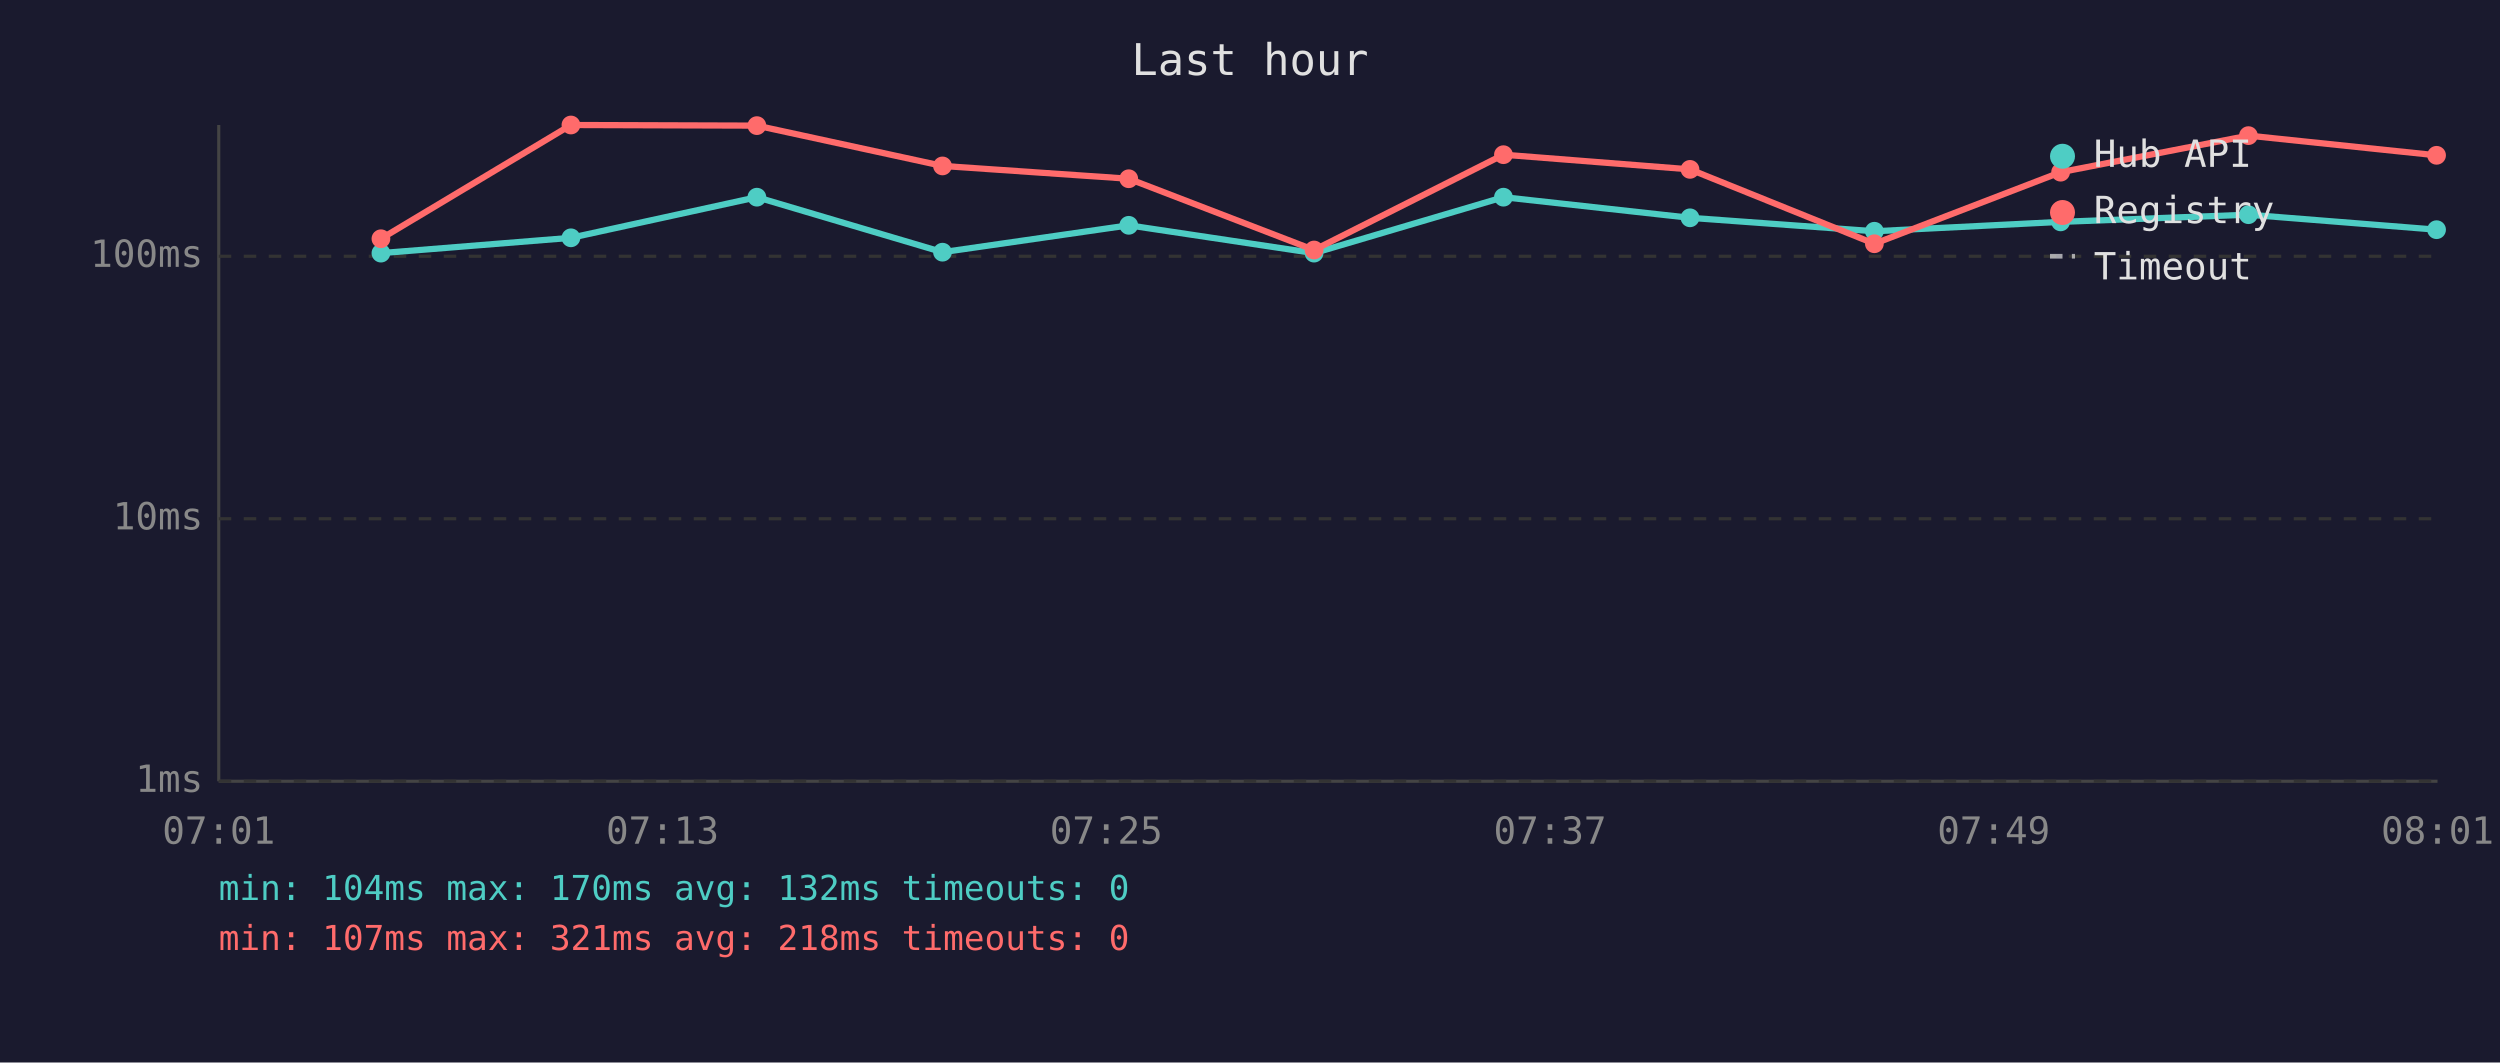
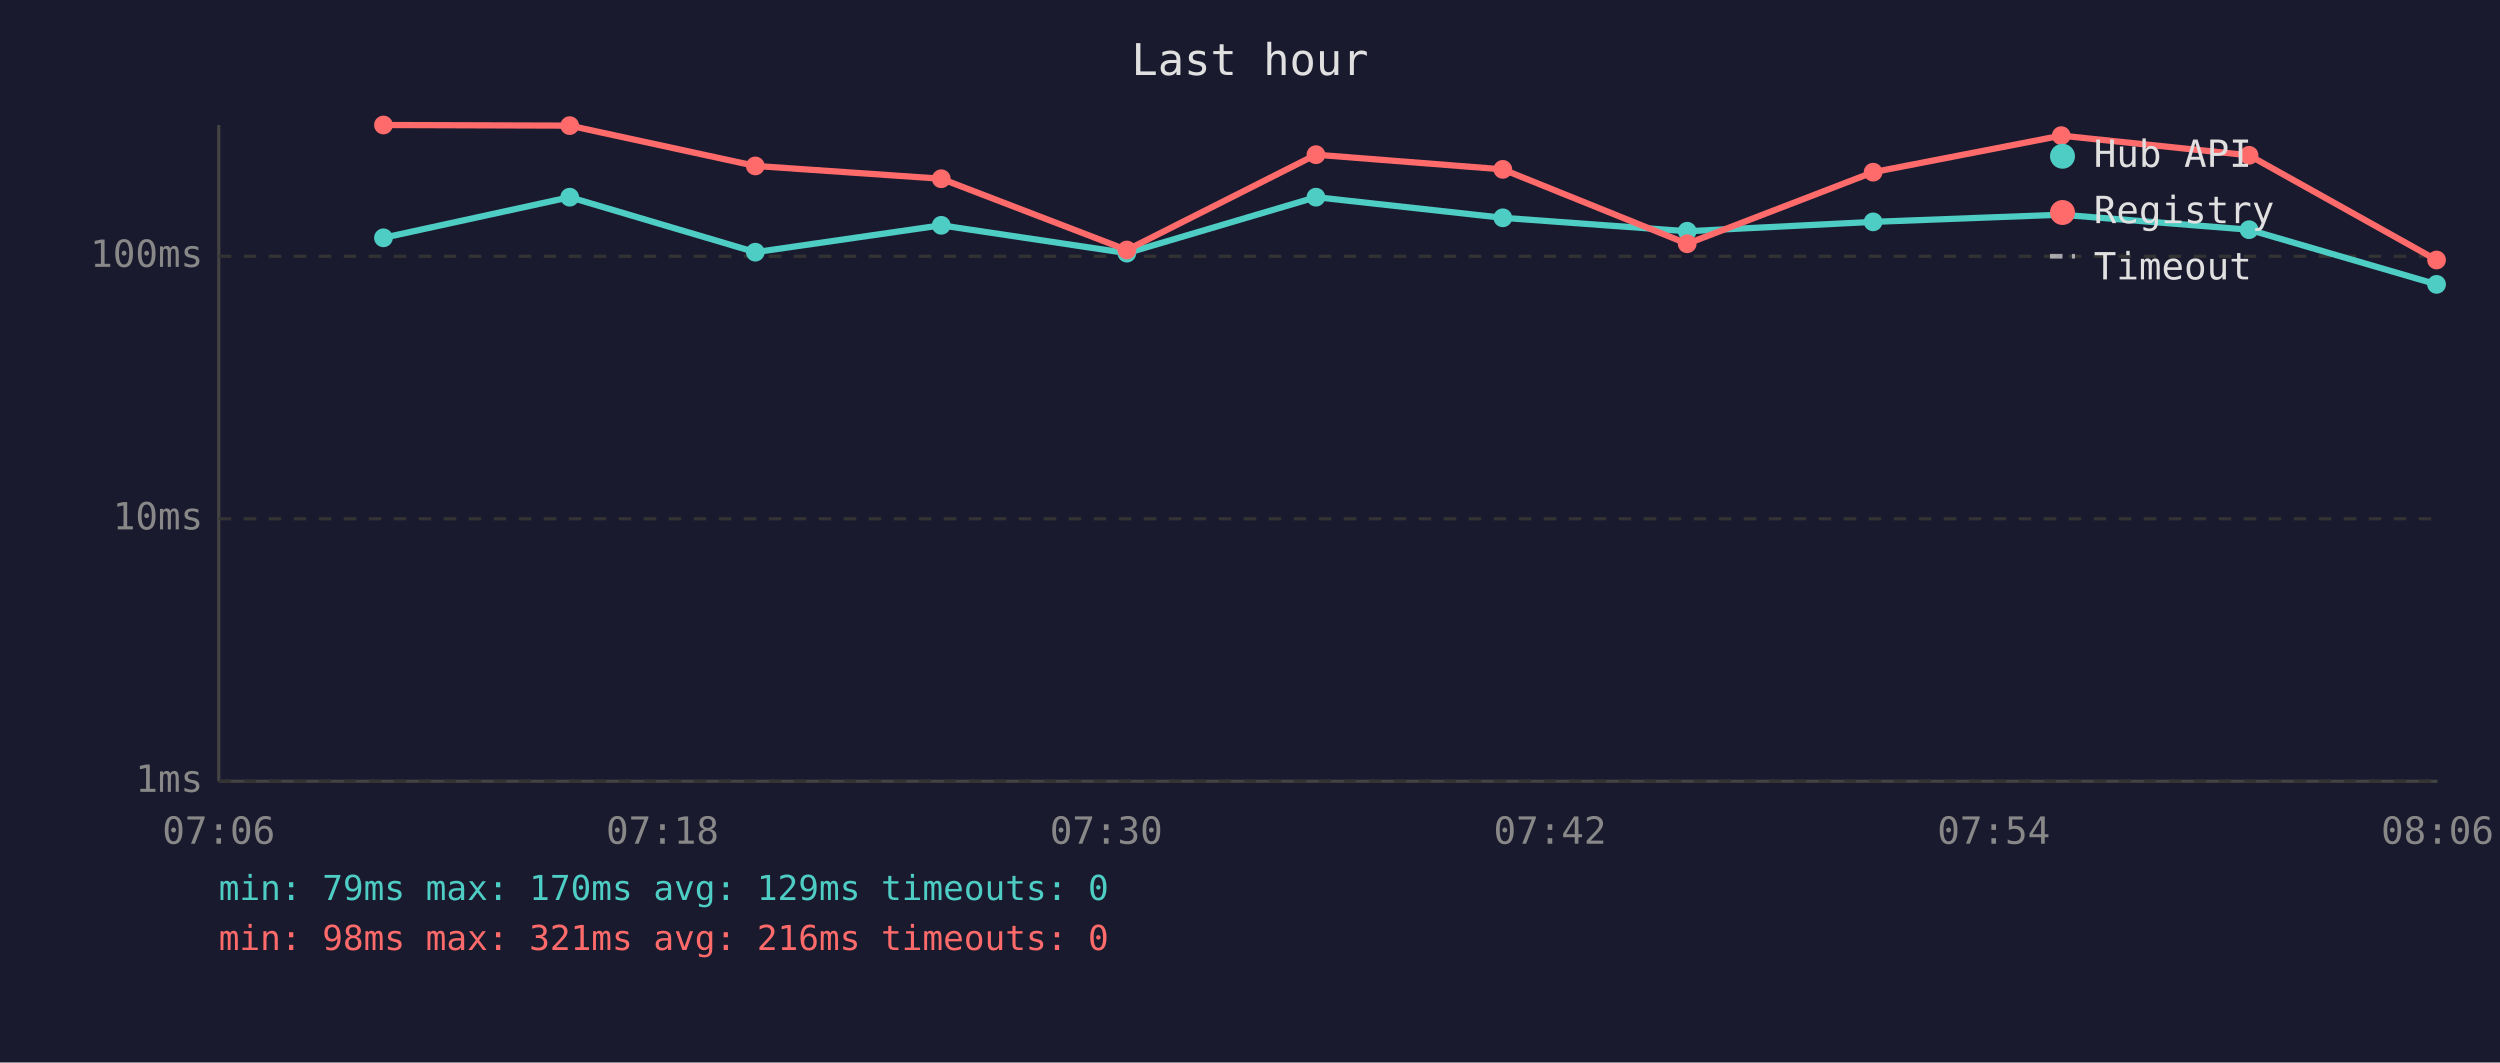
<svg xmlns="http://www.w3.org/2000/svg" viewBox="0 0 800 340" font-family="monospace" font-size="12">
  <rect width="800" height="340" fill="#1a1a2e" />
  <text x="400" y="24" fill="#e0e0e0" font-size="14" text-anchor="middle">Last hour</text>
  <line x1="70" y1="40" x2="70" y2="250" stroke="#444" stroke-width="1" />
  <line x1="70" y1="250" x2="780" y2="250" stroke="#444" stroke-width="1" />
  <line x1="70" y1="250" x2="780" y2="250" stroke="#333" stroke-width="1" stroke-dasharray="4" />
  <text x="65" y="250" fill="#888" text-anchor="end" dominant-baseline="middle">1ms</text>
  <line x1="70" y1="166" x2="780" y2="166" stroke="#333" stroke-width="1" stroke-dasharray="4" />
  <text x="65" y="166" fill="#888" text-anchor="end" dominant-baseline="middle">10ms</text>
  <line x1="70" y1="82" x2="780" y2="82" stroke="#333" stroke-width="1" stroke-dasharray="4" />
  <text x="65" y="82" fill="#888" text-anchor="end" dominant-baseline="middle">100ms</text>
-   <text x="70" y="270" fill="#888" text-anchor="middle">07:01</text>
-   <text x="212" y="270" fill="#888" text-anchor="middle">07:13</text>
-   <text x="354" y="270" fill="#888" text-anchor="middle">07:25</text>
-   <text x="496" y="270" fill="#888" text-anchor="middle">07:37</text>
-   <text x="638" y="270" fill="#888" text-anchor="middle">07:49</text>
-   <text x="780" y="270" fill="#888" text-anchor="middle">08:01</text>
-   <polyline points="121.9,81.0 182.7,76.1 242.2,63.1 301.6,80.7 361.2,72.1 420.5,81.0 481.1,63.1 540.8,69.7 599.8,74.0 659.4,71.0 719.5,68.7 779.7,73.5" fill="none" stroke="#4ecdc4" stroke-width="2" opacity="1" />
-   <circle cx="121.9" cy="81.0" r="3" fill="#4ecdc4" />
-   <circle cx="182.7" cy="76.1" r="3" fill="#4ecdc4" />
-   <circle cx="242.2" cy="63.1" r="3" fill="#4ecdc4" />
-   <circle cx="301.6" cy="80.7" r="3" fill="#4ecdc4" />
-   <circle cx="361.2" cy="72.1" r="3" fill="#4ecdc4" />
-   <circle cx="420.5" cy="81.0" r="3" fill="#4ecdc4" />
-   <circle cx="481.1" cy="63.1" r="3" fill="#4ecdc4" />
-   <circle cx="540.8" cy="69.7" r="3" fill="#4ecdc4" />
-   <circle cx="599.8" cy="74.0" r="3" fill="#4ecdc4" />
-   <circle cx="659.4" cy="71.0" r="3" fill="#4ecdc4" />
-   <circle cx="719.5" cy="68.7" r="3" fill="#4ecdc4" />
-   <circle cx="779.7" cy="73.5" r="3" fill="#4ecdc4" />
-   <polyline points="121.9,76.4 182.7,40.0 242.2,40.2 301.6,53.1 361.2,57.2 420.5,80.0 481.1,49.5 540.8,54.2 599.8,78.0 659.4,55.1 719.5,43.4 779.7,49.7" fill="none" stroke="#ff6b6b" stroke-width="2" opacity="1" />
-   <circle cx="121.9" cy="76.4" r="3" fill="#ff6b6b" />
-   <circle cx="182.7" cy="40.0" r="3" fill="#ff6b6b" />
-   <circle cx="242.2" cy="40.2" r="3" fill="#ff6b6b" />
-   <circle cx="301.6" cy="53.1" r="3" fill="#ff6b6b" />
-   <circle cx="361.2" cy="57.2" r="3" fill="#ff6b6b" />
-   <circle cx="420.5" cy="80.0" r="3" fill="#ff6b6b" />
-   <circle cx="481.1" cy="49.5" r="3" fill="#ff6b6b" />
-   <circle cx="540.8" cy="54.2" r="3" fill="#ff6b6b" />
-   <circle cx="599.8" cy="78.0" r="3" fill="#ff6b6b" />
-   <circle cx="659.4" cy="55.1" r="3" fill="#ff6b6b" />
-   <circle cx="719.5" cy="43.4" r="3" fill="#ff6b6b" />
-   <circle cx="779.7" cy="49.7" r="3" fill="#ff6b6b" />
+   <text x="70" y="270" fill="#888" text-anchor="middle">07:06</text>
+   <text x="212" y="270" fill="#888" text-anchor="middle">07:18</text>
+   <text x="354" y="270" fill="#888" text-anchor="middle">07:30</text>
+   <text x="496" y="270" fill="#888" text-anchor="middle">07:42</text>
+   <text x="638" y="270" fill="#888" text-anchor="middle">07:54</text>
+   <text x="780" y="270" fill="#888" text-anchor="middle">08:06</text>
+   <polyline points="122.7,76.1 182.3,63.1 241.7,80.7 301.2,72.1 360.6,81.0 421.1,63.1 480.9,69.7 539.9,74.0 599.4,71.0 659.6,68.7 719.7,73.5 779.7,91.0" fill="none" stroke="#4ecdc4" stroke-width="2" opacity="1" />
+   <circle cx="122.7" cy="76.1" r="3" fill="#4ecdc4" />
+   <circle cx="182.3" cy="63.1" r="3" fill="#4ecdc4" />
+   <circle cx="241.7" cy="80.7" r="3" fill="#4ecdc4" />
+   <circle cx="301.2" cy="72.1" r="3" fill="#4ecdc4" />
+   <circle cx="360.6" cy="81.0" r="3" fill="#4ecdc4" />
+   <circle cx="421.1" cy="63.1" r="3" fill="#4ecdc4" />
+   <circle cx="480.9" cy="69.7" r="3" fill="#4ecdc4" />
+   <circle cx="539.9" cy="74.0" r="3" fill="#4ecdc4" />
+   <circle cx="599.4" cy="71.0" r="3" fill="#4ecdc4" />
+   <circle cx="659.6" cy="68.7" r="3" fill="#4ecdc4" />
+   <circle cx="719.7" cy="73.5" r="3" fill="#4ecdc4" />
+   <circle cx="779.7" cy="91.0" r="3" fill="#4ecdc4" />
+   <polyline points="122.7,40.0 182.3,40.2 241.7,53.1 301.2,57.2 360.6,80.0 421.1,49.5 480.9,54.2 539.9,78.0 599.4,55.1 659.6,43.4 719.7,49.7 779.7,83.2" fill="none" stroke="#ff6b6b" stroke-width="2" opacity="1" />
+   <circle cx="122.7" cy="40.0" r="3" fill="#ff6b6b" />
+   <circle cx="182.3" cy="40.2" r="3" fill="#ff6b6b" />
+   <circle cx="241.7" cy="53.1" r="3" fill="#ff6b6b" />
+   <circle cx="301.2" cy="57.2" r="3" fill="#ff6b6b" />
+   <circle cx="360.6" cy="80.0" r="3" fill="#ff6b6b" />
+   <circle cx="421.1" cy="49.5" r="3" fill="#ff6b6b" />
+   <circle cx="480.9" cy="54.2" r="3" fill="#ff6b6b" />
+   <circle cx="539.9" cy="78.0" r="3" fill="#ff6b6b" />
+   <circle cx="599.4" cy="55.1" r="3" fill="#ff6b6b" />
+   <circle cx="659.6" cy="43.4" r="3" fill="#ff6b6b" />
+   <circle cx="719.7" cy="49.7" r="3" fill="#ff6b6b" />
+   <circle cx="779.7" cy="83.2" r="3" fill="#ff6b6b" />
  <circle cx="660" cy="50" r="4" fill="#4ecdc4" />
  <text x="670" y="50" fill="#e0e0e0" dominant-baseline="middle">Hub API</text>
  <circle cx="660" cy="68" r="4" fill="#ff6b6b" />
  <text x="670" y="68" fill="#e0e0e0" dominant-baseline="middle">Registry</text>
  <line x1="656" y1="82" x2="664" y2="82" stroke="#e0e0e0" stroke-width="1.5" stroke-dasharray="4,3" opacity="0.7" />
  <text x="670" y="86" fill="#e0e0e0" dominant-baseline="middle">Timeout</text>
-   <text x="70" y="288" fill="#4ecdc4" font-size="11">min: 104ms  max: 170ms  avg: 132ms  timeouts: 0</text>
-   <text x="70" y="304" fill="#ff6b6b" font-size="11">min: 107ms  max: 321ms  avg: 218ms  timeouts: 0</text>
+   <text x="70" y="288" fill="#4ecdc4" font-size="11">min: 79ms  max: 170ms  avg: 129ms  timeouts: 0</text>
+   <text x="70" y="304" fill="#ff6b6b" font-size="11">min: 98ms  max: 321ms  avg: 216ms  timeouts: 0</text>
</svg>
